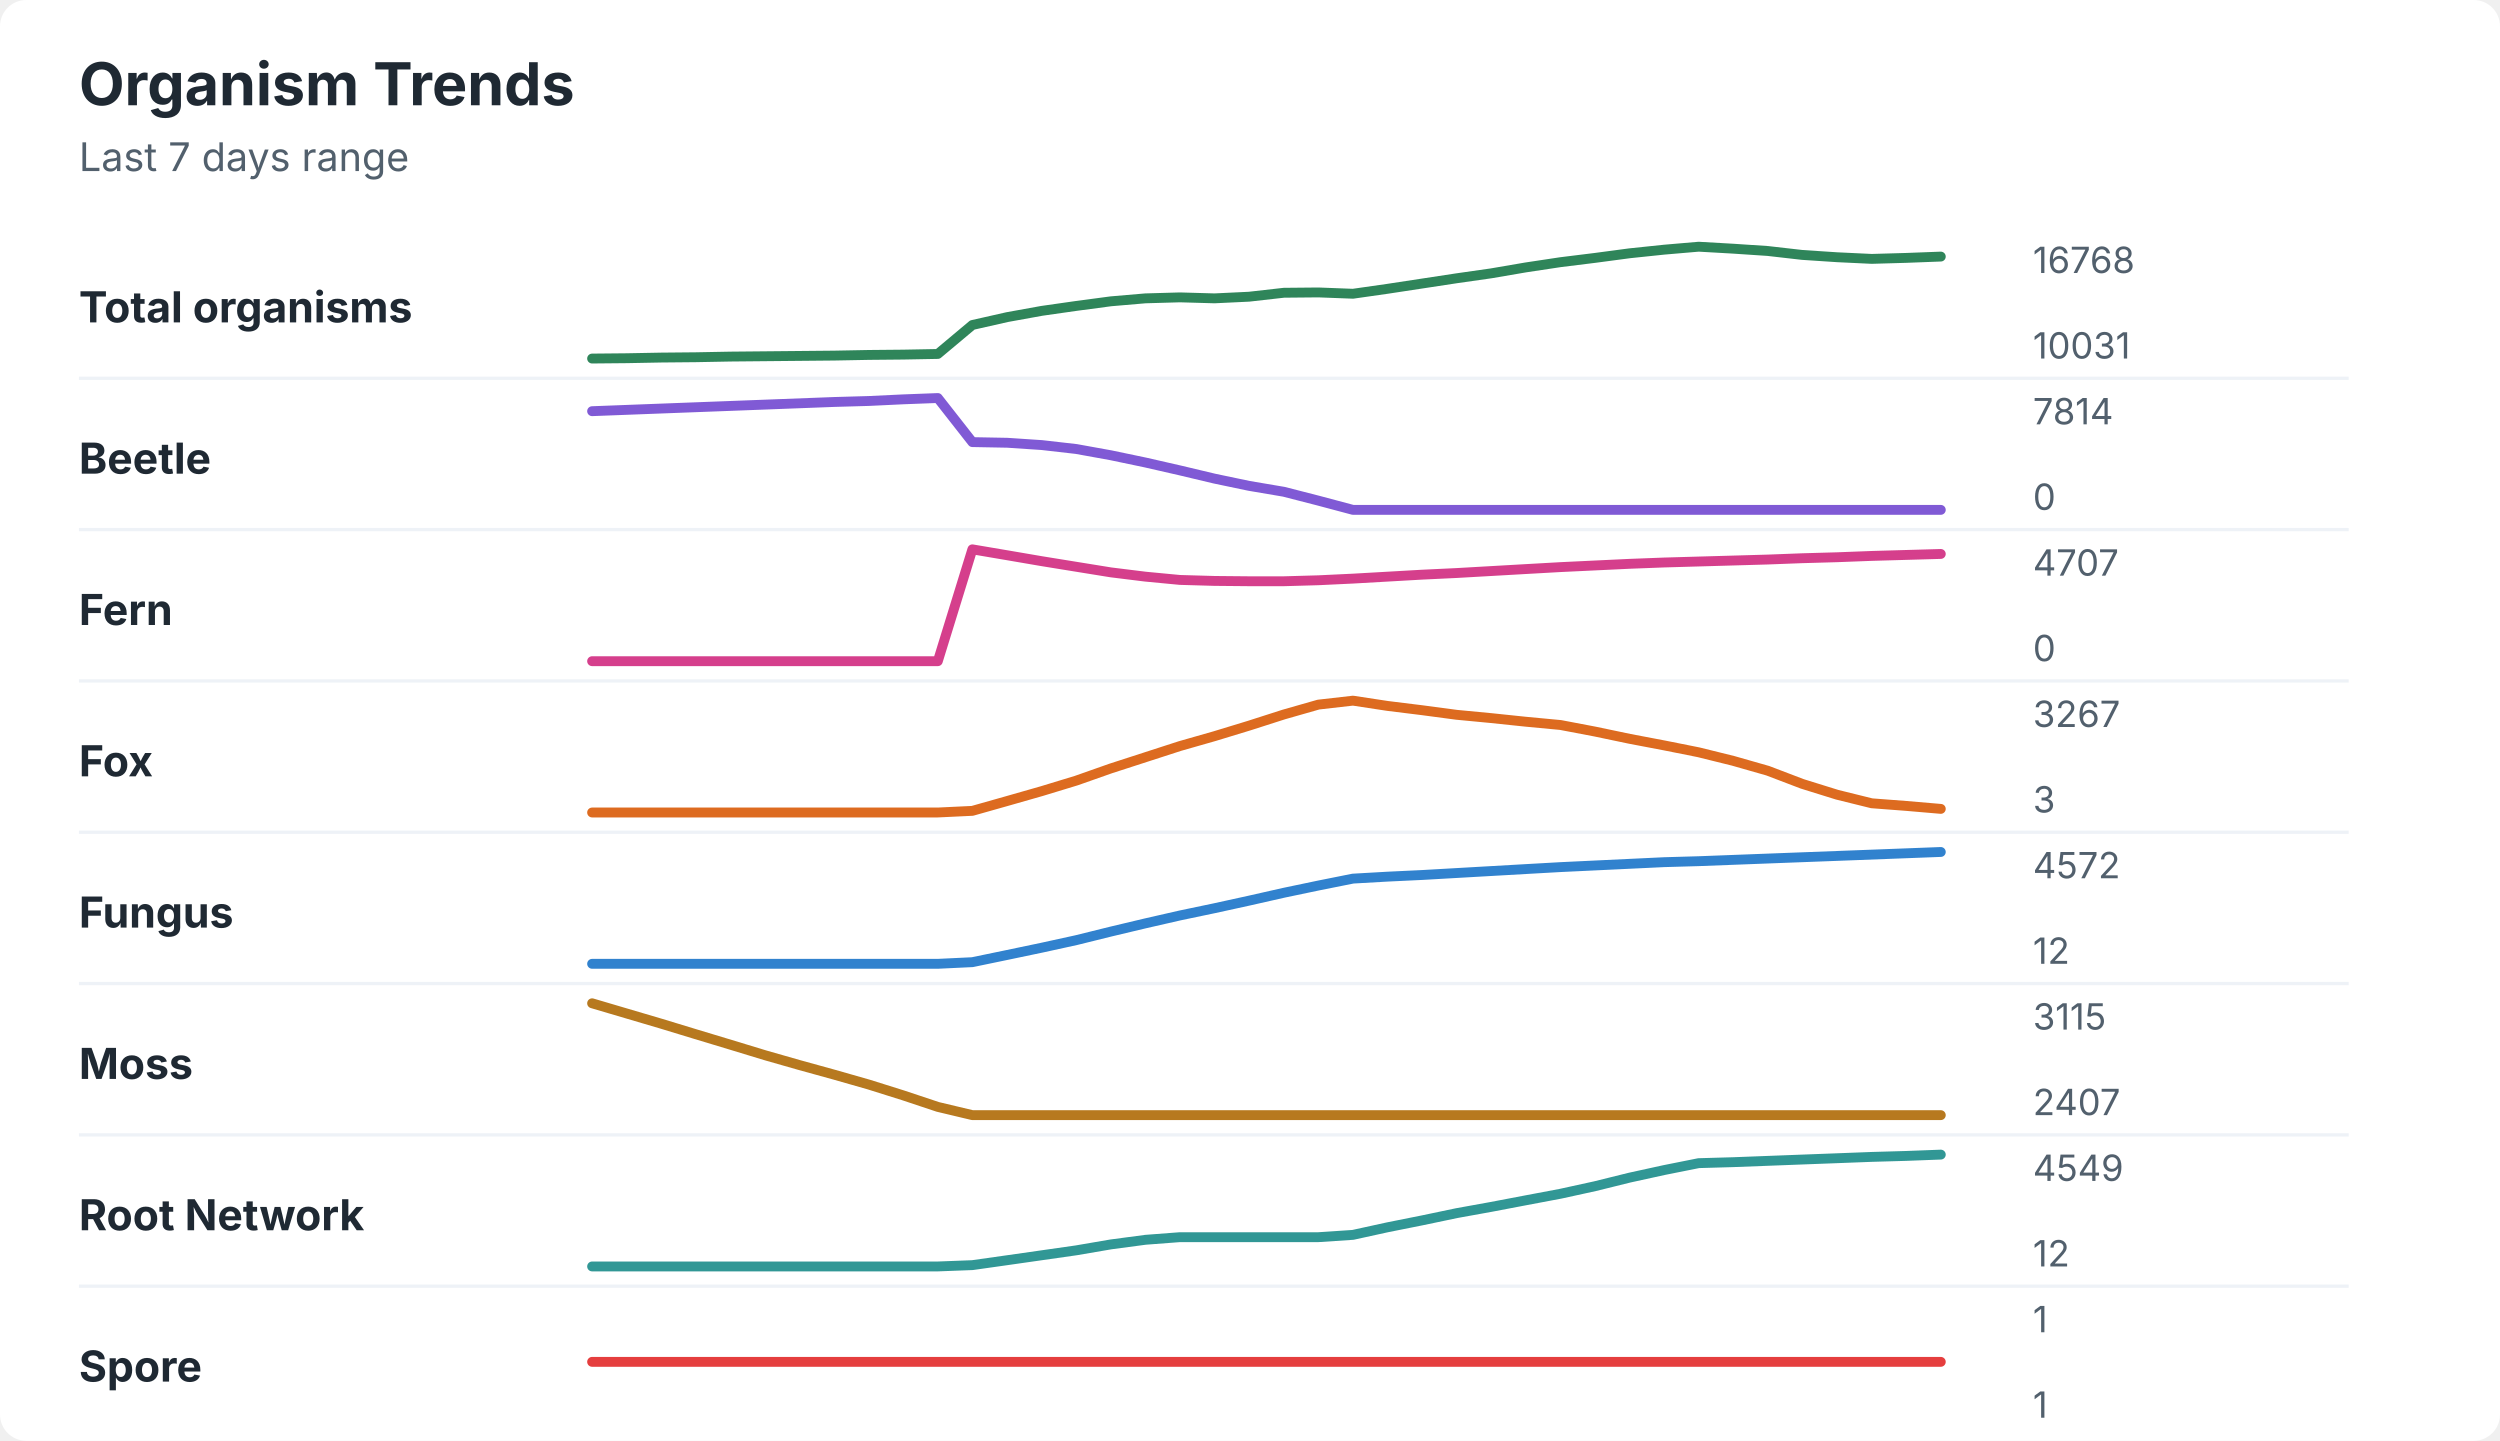
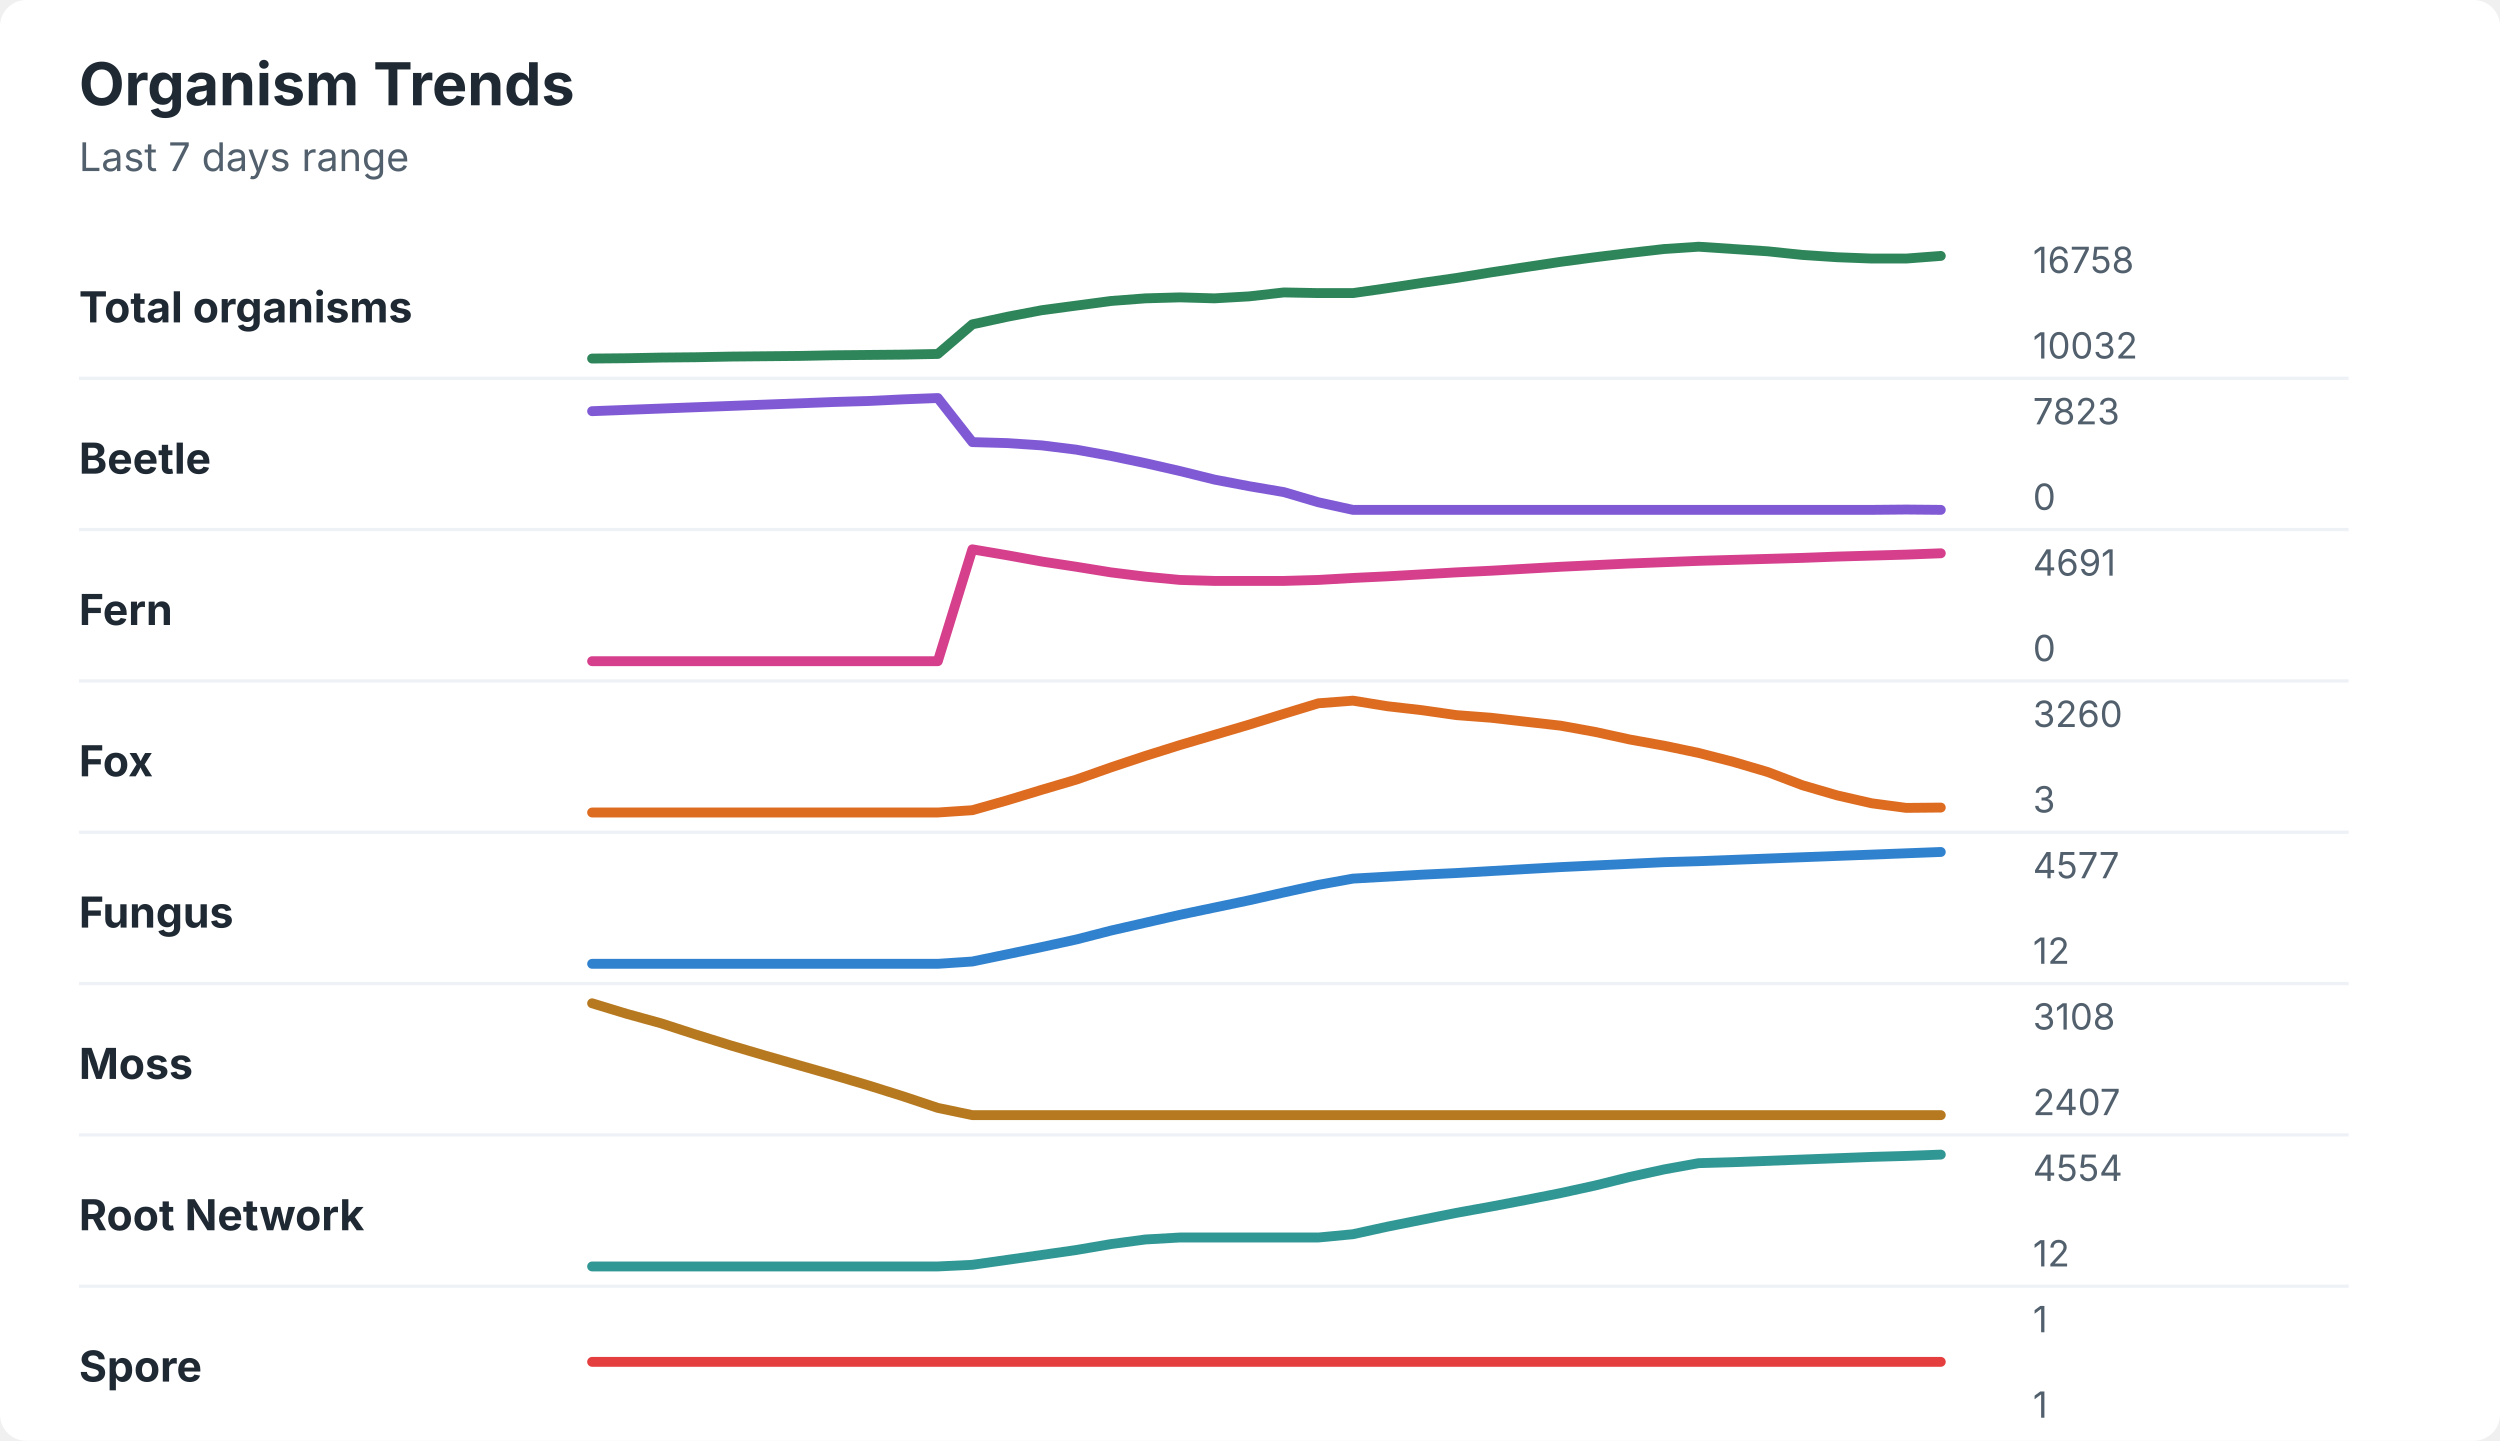
<svg xmlns="http://www.w3.org/2000/svg" width="760" height="438" viewBox="0 0 760 438" role="img" aria-labelledby="title desc">
  <rect width="760" height="438" rx="8" fill="#ffffff" />
  <style>
    text { font-family: -apple-system, BlinkMacSystemFont, "Segoe UI", sans-serif; }
    .title { font-size: 18px; font-weight: 700; fill: #1f2933; }
    .subtitle { font-size: 12px; fill: #52606d; }
    .label { font-size: 13px; font-weight: 650; fill: #1f2933; }
    .axis-value { font-size: 11px; fill: #52606d; }
    .separator { stroke: #eef2f7; stroke-width: 1; }
  </style>
  <text x="24" y="32" class="title">Organism Trends</text>
  <text x="24" y="52" class="subtitle">Last 7 days range</text>
  <text x="24" y="98" class="label">Total organisms</text>
-   <polyline points="180.0,109.0 190.5,108.9 201.0,108.7 211.5,108.6 222.1,108.4 232.6,108.3 243.1,108.2 253.6,108.1 264.1,107.9 274.6,107.8 285.1,107.6 295.6,98.8 306.2,96.4 316.7,94.5 327.2,93.0 337.7,91.6 348.2,90.7 358.7,90.4 369.2,90.7 379.7,90.2 390.3,89.0 400.8,88.9 411.3,89.3 421.8,87.8 432.3,86.2 442.8,84.6 453.3,83.1 463.8,81.3 474.4,79.7 484.9,78.4 495.4,77.0 505.9,75.9 516.4,75.0 526.9,75.6 537.4,76.3 547.9,77.5 558.5,78.2 569.0,78.7 579.5,78.4 590.0,78.0 " fill="none" stroke="#2f855a" stroke-width="3" stroke-linecap="round" stroke-linejoin="round" />
-   <text x="618" y="83" class="axis-value">16768</text>
-   <text x="618" y="109" class="axis-value">10031</text>
+   <polyline points="180.0,109.0 190.5,108.9 201.0,108.7 211.5,108.6 222.1,108.4 232.6,108.3 243.1,108.2 253.6,108.0 264.1,107.9 274.6,107.8 285.1,107.6 295.6,98.6 306.2,96.3 316.7,94.3 327.2,92.9 337.7,91.5 348.2,90.7 358.7,90.4 369.2,90.7 379.7,90.1 390.3,88.9 400.8,89.1 411.3,89.1 421.8,87.6 432.3,86.0 442.8,84.5 453.3,82.8 463.8,81.2 474.4,79.6 484.9,78.2 495.4,76.9 505.9,75.7 516.4,75.0 526.9,75.7 537.4,76.4 547.9,77.5 558.5,78.2 569.0,78.6 579.5,78.6 590.0,77.8 " fill="none" stroke="#2f855a" stroke-width="3" stroke-linecap="round" stroke-linejoin="round" />
+   <text x="618" y="83" class="axis-value">16758</text>
+   <text x="618" y="109" class="axis-value">10032</text>
  <line x1="24" y1="115.0" x2="714" y2="115.0" class="separator" />
  <text x="24" y="144" class="label">Beetle</text>
-   <polyline points="180.0,125.0 190.5,124.6 201.0,124.2 211.5,123.8 222.1,123.4 232.6,123.0 243.1,122.6 253.6,122.2 264.1,121.9 274.6,121.4 285.1,121.0 295.6,134.4 306.2,134.6 316.7,135.3 327.2,136.5 337.7,138.4 348.2,140.6 358.7,143.0 369.2,145.5 379.7,147.7 390.3,149.5 400.8,152.2 411.3,155.0 421.8,155.0 432.3,155.0 442.8,155.0 453.3,155.0 463.8,155.0 474.4,155.0 484.9,155.0 495.4,155.0 505.9,155.0 516.4,155.0 526.9,155.0 537.4,155.0 547.9,155.0 558.5,155.0 569.0,155.0 579.5,155.0 590.0,155.0 " fill="none" stroke="#805ad5" stroke-width="3" stroke-linecap="round" stroke-linejoin="round" />
-   <text x="618" y="129" class="axis-value">7814</text>
+   <polyline points="180.0,125.0 190.5,124.6 201.0,124.2 211.5,123.8 222.1,123.4 232.6,123.0 243.1,122.6 253.6,122.2 264.1,121.9 274.6,121.4 285.1,121.0 295.6,134.4 306.2,134.7 316.7,135.4 327.2,136.7 337.7,138.6 348.2,140.8 358.7,143.2 369.2,145.8 379.7,147.8 390.3,149.6 400.8,152.7 411.3,155.0 421.8,155.0 432.3,155.0 442.8,155.0 453.3,155.0 463.8,155.0 474.4,155.0 484.9,155.0 495.4,155.0 505.9,155.0 516.4,155.0 526.9,155.0 537.4,155.0 547.9,155.0 558.5,155.0 569.0,155.0 579.5,154.9 590.0,155.0 " fill="none" stroke="#805ad5" stroke-width="3" stroke-linecap="round" stroke-linejoin="round" />
+   <text x="618" y="129" class="axis-value">7823</text>
  <text x="618" y="155" class="axis-value">0</text>
  <line x1="24" y1="161.0" x2="714" y2="161.0" class="separator" />
  <text x="24" y="190" class="label">Fern</text>
-   <polyline points="180.0,201.0 190.5,201.0 201.0,201.0 211.5,201.0 222.1,201.0 232.6,201.0 243.1,201.0 253.6,201.0 264.1,201.0 274.6,201.0 285.1,201.0 295.6,167.0 306.2,168.8 316.7,170.6 327.2,172.3 337.7,174.0 348.2,175.3 358.7,176.3 369.2,176.6 379.7,176.7 390.3,176.7 400.8,176.4 411.3,175.9 421.8,175.3 432.3,174.7 442.8,174.2 453.3,173.6 463.8,173.0 474.4,172.4 484.9,171.9 495.4,171.4 505.9,171.0 516.4,170.7 526.9,170.4 537.4,170.1 547.9,169.7 558.5,169.4 569.0,169.0 579.5,168.7 590.0,168.4 " fill="none" stroke="#d53f8c" stroke-width="3" stroke-linecap="round" stroke-linejoin="round" />
-   <text x="618" y="175" class="axis-value">4707</text>
+   <polyline points="180.0,201.0 190.5,201.0 201.0,201.0 211.5,201.0 222.1,201.0 232.6,201.0 243.1,201.0 253.6,201.0 264.1,201.0 274.6,201.0 285.1,201.0 295.6,167.0 306.2,168.8 316.7,170.7 327.2,172.3 337.7,174.0 348.2,175.3 358.7,176.3 369.2,176.6 379.7,176.6 390.3,176.6 400.8,176.3 411.3,175.7 421.8,175.2 432.3,174.6 442.8,174.0 453.3,173.5 463.8,172.9 474.4,172.3 484.9,171.8 495.4,171.3 505.9,170.9 516.4,170.5 526.9,170.2 537.4,169.9 547.9,169.6 558.5,169.2 569.0,168.9 579.5,168.6 590.0,168.2 " fill="none" stroke="#d53f8c" stroke-width="3" stroke-linecap="round" stroke-linejoin="round" />
+   <text x="618" y="175" class="axis-value">4691</text>
  <text x="618" y="201" class="axis-value">0</text>
  <line x1="24" y1="207.0" x2="714" y2="207.0" class="separator" />
  <text x="24" y="236" class="label">Fox</text>
-   <polyline points="180.0,247.0 190.5,247.0 201.0,247.0 211.5,247.0 222.1,247.0 232.6,247.0 243.1,247.0 253.6,247.0 264.1,247.0 274.6,247.0 285.1,247.0 295.6,246.5 306.2,243.5 316.7,240.5 327.2,237.3 337.7,233.6 348.2,230.2 358.7,226.8 369.2,223.8 379.7,220.6 390.3,217.2 400.8,214.2 411.3,213.0 421.8,214.6 432.3,215.9 442.8,217.3 453.3,218.3 463.8,219.4 474.4,220.4 484.9,222.4 495.4,224.6 505.9,226.6 516.4,228.7 526.9,231.3 537.4,234.3 547.9,238.3 558.5,241.6 569.0,244.2 579.5,245.0 590.0,245.9 " fill="none" stroke="#dd6b20" stroke-width="3" stroke-linecap="round" stroke-linejoin="round" />
-   <text x="618" y="221" class="axis-value">3267</text>
+   <polyline points="180.0,247.0 190.5,247.0 201.0,247.0 211.5,247.0 222.1,247.0 232.6,247.0 243.1,247.0 253.6,247.0 264.1,247.0 274.6,247.0 285.1,247.0 295.6,246.3 306.2,243.3 316.7,240.1 327.2,237.0 337.7,233.3 348.2,229.8 358.7,226.5 369.2,223.4 379.7,220.3 390.3,217.0 400.8,213.8 411.3,213.0 421.8,214.7 432.3,215.9 442.8,217.4 453.3,218.2 463.8,219.4 474.4,220.6 484.9,222.5 495.4,224.8 505.9,226.7 516.4,228.9 526.9,231.6 537.4,234.7 547.9,238.7 558.5,241.8 569.0,244.2 579.5,245.6 590.0,245.5 " fill="none" stroke="#dd6b20" stroke-width="3" stroke-linecap="round" stroke-linejoin="round" />
+   <text x="618" y="221" class="axis-value">3260</text>
  <text x="618" y="247" class="axis-value">3</text>
  <line x1="24" y1="253.0" x2="714" y2="253.0" class="separator" />
  <text x="24" y="282" class="label">Fungus</text>
-   <polyline points="180.0,293.0 190.5,293.0 201.0,293.0 211.5,293.0 222.1,293.0 232.6,293.0 243.1,293.0 253.6,293.0 264.1,293.0 274.6,293.0 285.1,293.0 295.6,292.5 306.2,290.3 316.7,288.1 327.2,285.8 337.7,283.2 348.2,280.7 358.7,278.3 369.2,276.1 379.7,273.8 390.3,271.4 400.8,269.2 411.3,267.1 421.8,266.5 432.3,266.0 442.8,265.4 453.3,264.8 463.8,264.2 474.4,263.6 484.9,263.1 495.4,262.6 505.9,262.1 516.4,261.8 526.9,261.4 537.4,261.0 547.9,260.6 558.5,260.2 569.0,259.8 579.5,259.4 590.0,259.0 " fill="none" stroke="#3182ce" stroke-width="3" stroke-linecap="round" stroke-linejoin="round" />
-   <text x="618" y="267" class="axis-value">4572</text>
+   <polyline points="180.0,293.0 190.5,293.0 201.0,293.0 211.5,293.0 222.1,293.0 232.6,293.0 243.1,293.0 253.6,293.0 264.1,293.0 274.6,293.0 285.1,293.0 295.6,292.3 306.2,290.1 316.7,287.9 327.2,285.6 337.7,282.9 348.2,280.5 358.7,278.1 369.2,275.9 379.7,273.7 390.3,271.3 400.8,269.0 411.3,267.1 421.8,266.5 432.3,265.9 442.8,265.4 453.3,264.8 463.8,264.2 474.4,263.6 484.9,263.1 495.4,262.6 505.9,262.1 516.4,261.8 526.9,261.4 537.4,261.0 547.9,260.6 558.5,260.2 569.0,259.8 579.5,259.4 590.0,259.0 " fill="none" stroke="#3182ce" stroke-width="3" stroke-linecap="round" stroke-linejoin="round" />
+   <text x="618" y="267" class="axis-value">4577</text>
  <text x="618" y="293" class="axis-value">12</text>
  <line x1="24" y1="299.0" x2="714" y2="299.0" class="separator" />
  <text x="24" y="328" class="label">Moss</text>
-   <polyline points="180.0,305.0 190.5,308.1 201.0,311.2 211.5,314.4 222.1,317.6 232.6,320.8 243.1,323.8 253.6,326.7 264.1,329.7 274.6,333.0 285.1,336.5 295.6,339.0 306.2,339.0 316.7,339.0 327.2,339.0 337.7,339.0 348.2,339.0 358.7,339.0 369.2,339.0 379.7,339.0 390.3,339.0 400.8,339.0 411.3,339.0 421.8,339.0 432.3,339.0 442.8,339.0 453.3,339.0 463.8,339.0 474.4,339.0 484.9,339.0 495.4,339.0 505.9,339.0 516.4,339.0 526.9,339.0 537.4,339.0 547.9,339.0 558.5,339.0 569.0,339.0 579.5,339.0 590.0,339.0 " fill="none" stroke="#b7791f" stroke-width="3" stroke-linecap="round" stroke-linejoin="round" />
-   <text x="618" y="313" class="axis-value">3115</text>
+   <polyline points="180.0,305.0 190.5,308.2 201.0,311.1 211.5,314.5 222.1,317.8 232.6,320.9 243.1,323.9 253.6,326.9 264.1,330.0 274.6,333.3 285.1,336.8 295.6,339.0 306.2,339.0 316.7,339.0 327.2,339.0 337.7,339.0 348.2,339.0 358.7,339.0 369.2,339.0 379.7,339.0 390.3,339.0 400.8,339.0 411.3,339.0 421.8,339.0 432.3,339.0 442.8,339.0 453.3,339.0 463.8,339.0 474.4,339.0 484.9,339.0 495.4,339.0 505.9,339.0 516.4,339.0 526.9,339.0 537.4,339.0 547.9,339.0 558.5,339.0 569.0,339.0 579.5,339.0 590.0,339.0 " fill="none" stroke="#b7791f" stroke-width="3" stroke-linecap="round" stroke-linejoin="round" />
+   <text x="618" y="313" class="axis-value">3108</text>
  <text x="618" y="339" class="axis-value">2407</text>
  <line x1="24" y1="345.0" x2="714" y2="345.0" class="separator" />
  <text x="24" y="374" class="label">Root Network</text>
-   <polyline points="180.0,385.0 190.5,385.0 201.0,385.0 211.5,385.0 222.1,385.0 232.6,385.0 243.1,385.0 253.6,385.0 264.1,385.0 274.6,385.0 285.1,385.0 295.6,384.6 306.2,383.1 316.7,381.6 327.2,380.1 337.7,378.3 348.2,376.9 358.7,376.1 369.2,376.1 379.7,376.1 390.3,376.1 400.8,376.1 411.3,375.4 421.8,373.1 432.3,371.0 442.8,368.8 453.3,366.9 463.8,364.9 474.4,362.9 484.9,360.6 495.4,358.0 505.9,355.7 516.4,353.6 526.9,353.3 537.4,352.9 547.9,352.5 558.5,352.1 569.0,351.7 579.5,351.4 590.0,351.0 " fill="none" stroke="#319795" stroke-width="3" stroke-linecap="round" stroke-linejoin="round" />
-   <text x="618" y="359" class="axis-value">4549</text>
+   <polyline points="180.0,385.0 190.5,385.0 201.0,385.0 211.5,385.0 222.1,385.0 232.6,385.0 243.1,385.0 253.6,385.0 264.1,385.0 274.6,385.0 285.1,385.0 295.6,384.5 306.2,383.0 316.7,381.5 327.2,380.0 337.7,378.2 348.2,376.8 358.7,376.2 369.2,376.2 379.7,376.2 390.3,376.2 400.8,376.2 411.3,375.2 421.8,372.9 432.3,370.8 442.8,368.7 453.3,366.8 463.8,364.8 474.4,362.7 484.9,360.4 495.4,357.8 505.9,355.5 516.4,353.6 526.9,353.3 537.4,352.9 547.9,352.5 558.5,352.1 569.0,351.7 579.5,351.4 590.0,351.0 " fill="none" stroke="#319795" stroke-width="3" stroke-linecap="round" stroke-linejoin="round" />
+   <text x="618" y="359" class="axis-value">4554</text>
  <text x="618" y="385" class="axis-value">12</text>
  <line x1="24" y1="391.0" x2="714" y2="391.0" class="separator" />
  <text x="24" y="420" class="label">Spore</text>
  <polyline points="180.0,414.0 190.5,414.0 201.0,414.0 211.5,414.0 222.1,414.0 232.6,414.0 243.1,414.0 253.6,414.0 264.1,414.0 274.6,414.0 285.1,414.0 295.6,414.0 306.2,414.0 316.7,414.0 327.2,414.0 337.7,414.0 348.2,414.0 358.7,414.0 369.2,414.0 379.7,414.0 390.3,414.0 400.8,414.0 411.3,414.0 421.8,414.0 432.3,414.0 442.8,414.0 453.3,414.0 463.8,414.0 474.4,414.0 484.9,414.0 495.4,414.0 505.9,414.0 516.4,414.0 526.9,414.0 537.4,414.0 547.9,414.0 558.5,414.0 569.0,414.0 579.5,414.0 590.0,414.0 " fill="none" stroke="#e53e3e" stroke-width="3" stroke-linecap="round" stroke-linejoin="round" />
  <text x="618" y="405" class="axis-value">1</text>
  <text x="618" y="431" class="axis-value">1</text>
</svg>
